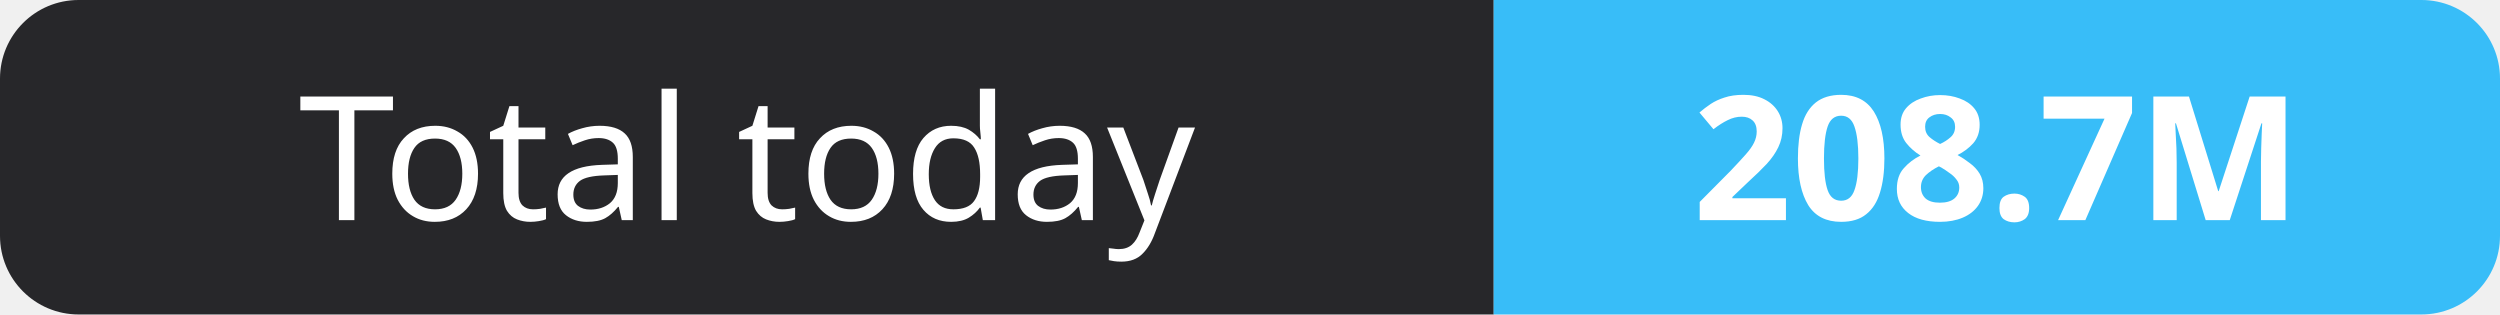
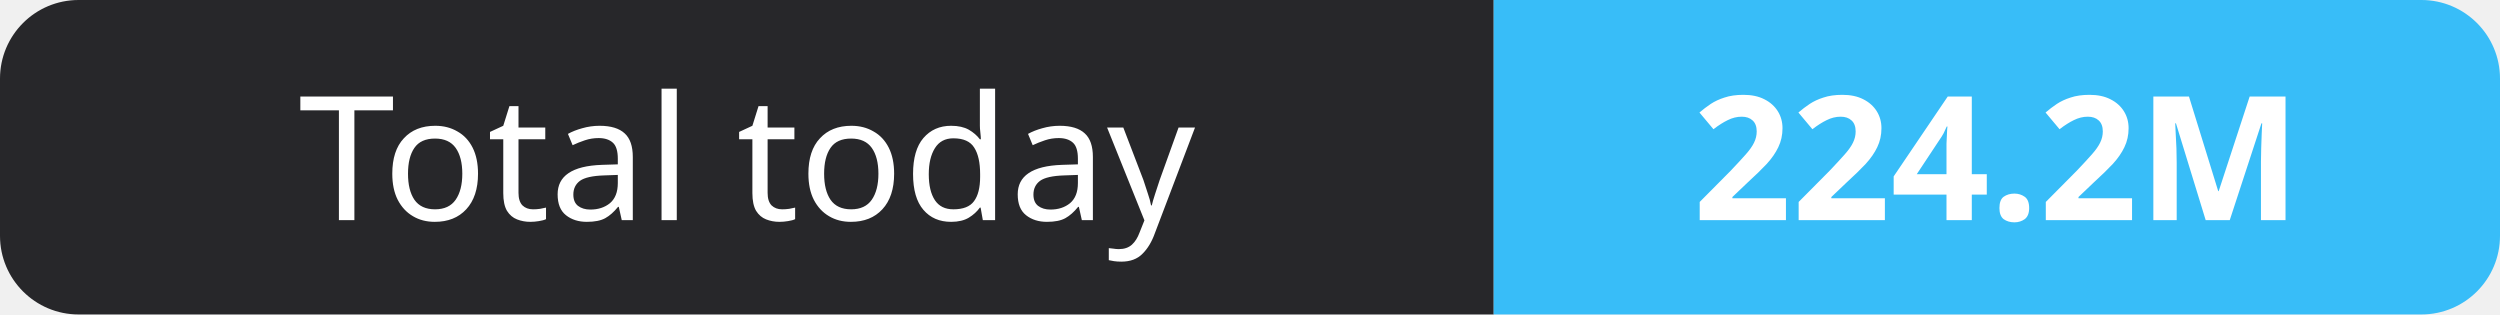
- <svg xmlns="http://www.w3.org/2000/svg" width="159" height="20" role="img" aria-label="Total today: 208.7M">
+ <svg xmlns="http://www.w3.org/2000/svg" width="159" height="20" role="img" aria-label="Total today: 224.2M">
  <clipPath id="r">
    <rect width="159" height="20" rx="5" fill="#fff" />
  </clipPath>
  <g clip-path="url(#r)">
    <rect width="95" height="20" fill="#27272a" />
    <rect x="95" width="64" height="20" fill="#38bdf8" />
  </g>
  <g fill="#fff" text-anchor="middle" font-family="Verdana,Geneva,sans-serif" font-size="11">
    <text x="47.5" y="14">Total today</text>
-     <text x="127.0" y="14" font-weight="700">208.7M</text>
+     <text x="127.0" y="14" font-weight="700">224.2M</text>
  </g>
</svg>
